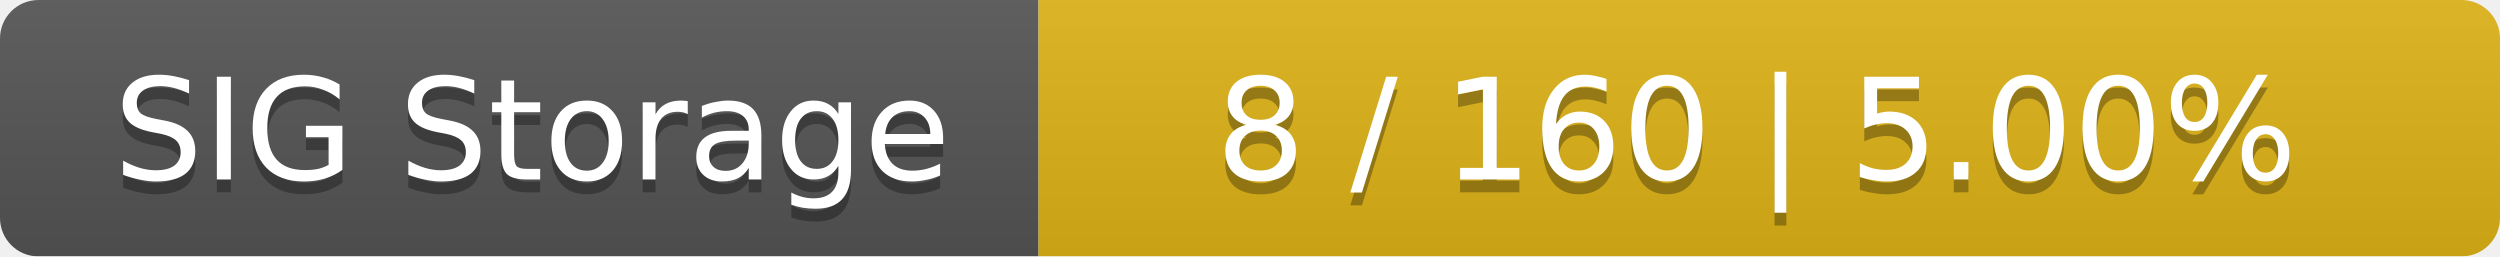
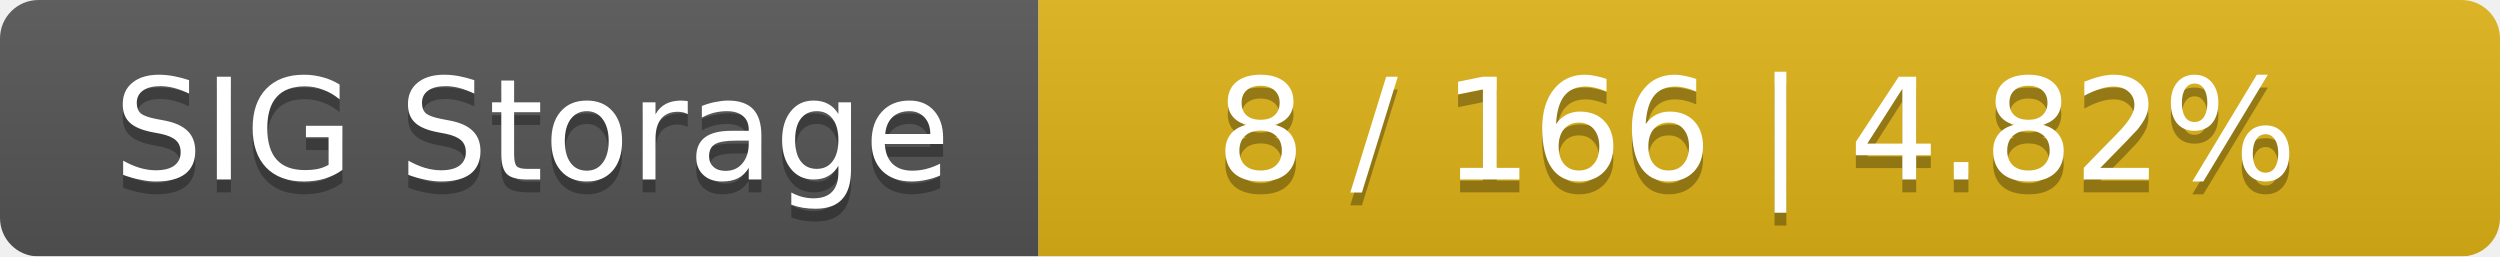
<svg xmlns="http://www.w3.org/2000/svg" width="195" height="20">
  <linearGradient id="smooth" x2="0" y2="100%">
    <stop offset="0" stop-color="#bbb" stop-opacity=".1" />
    <stop offset="1" stop-opacity=".1" />
  </linearGradient>
  <mask id="round">
    <rect width="195" height="20" rx="3" fill="#fff" />
  </mask>
  <g mask="url(#round)">
    <rect width="81" height="20" fill="#555" />
    <rect x="81" width="114" height="20" fill="#dfb317" />
    <rect width="195" height="20" fill="url(#smooth)" />
  </g>
  <g fill="#fff" text-anchor="middle" font-family="DejaVu Sans,Verdana,Geneva,sans-serif" font-size="11">
    <text x="41.5" y="15" fill="#010101" fill-opacity=".3">SIG Storage</text>
    <text x="41.5" y="14">SIG Storage</text>
-     <text x="137" y="15" fill="#010101" fill-opacity=".3">8 / 160    |    5.00%</text>
-     <text x="137" y="14">8 / 160    |    5.00%</text>
+     <text x="137" y="15" fill="#010101" fill-opacity=".3">8 / 166    |    4.82%</text>
+     <text x="137" y="14">8 / 166    |    4.82%</text>
  </g>
</svg>
